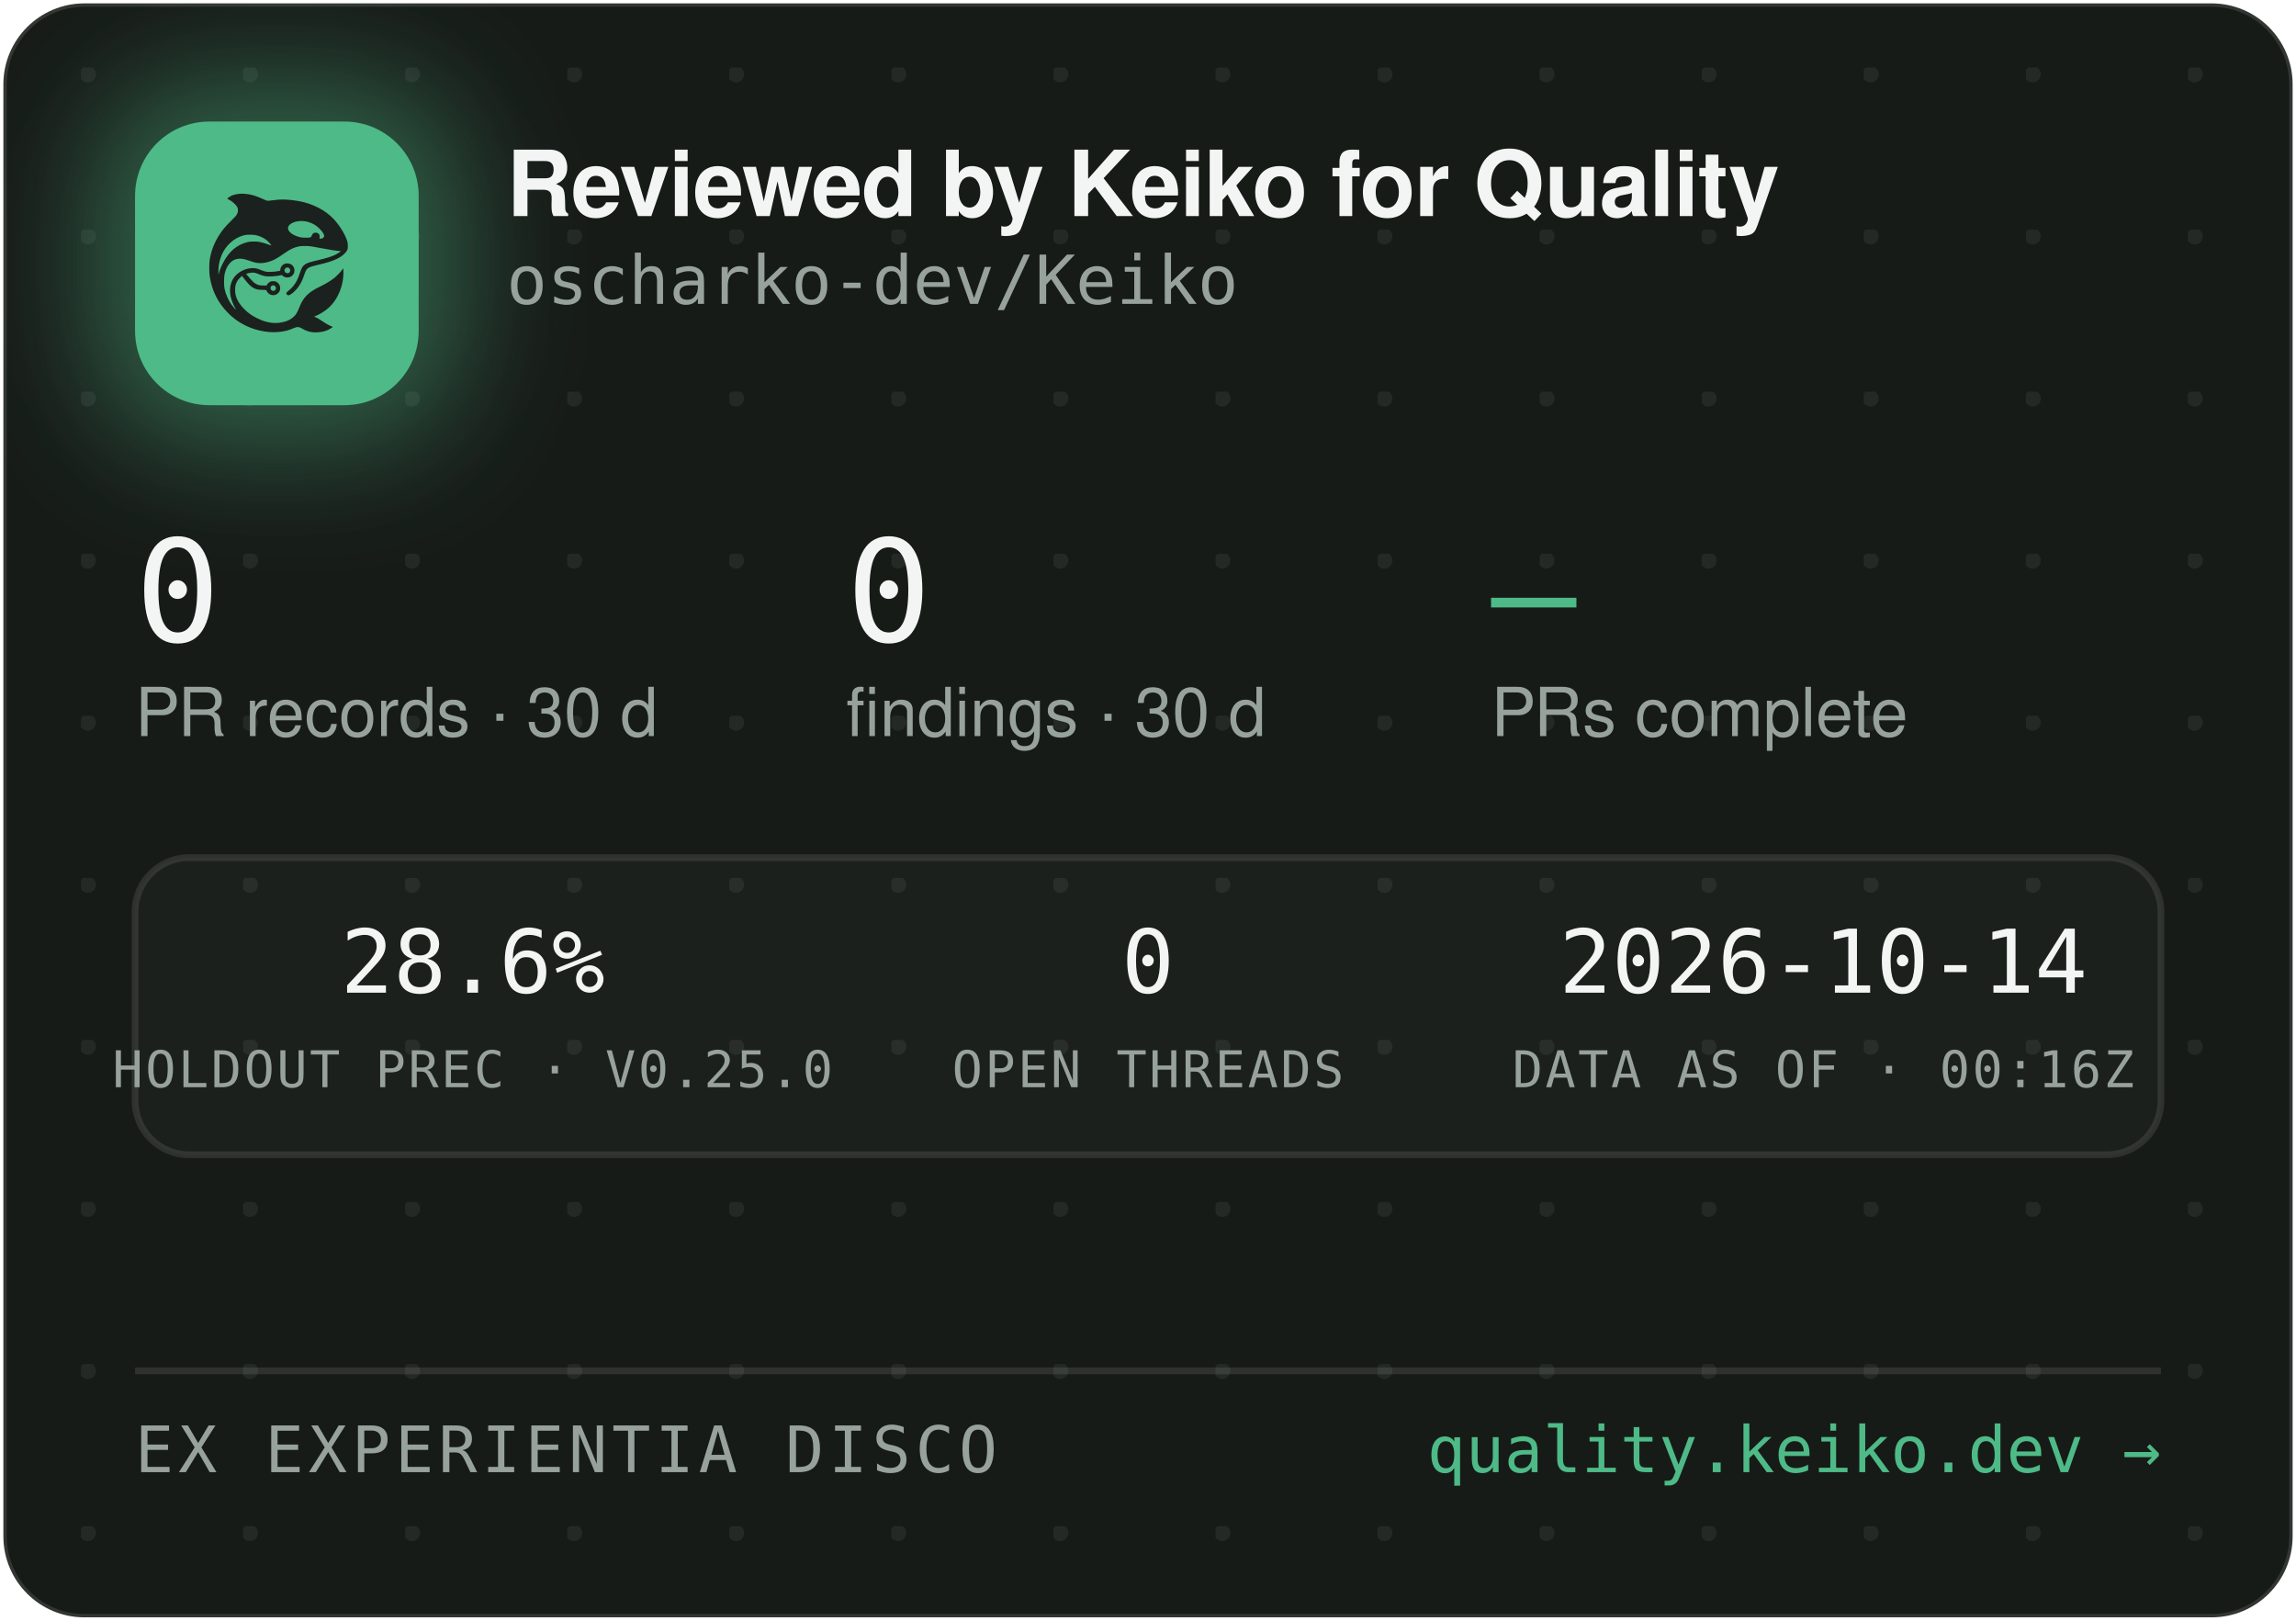
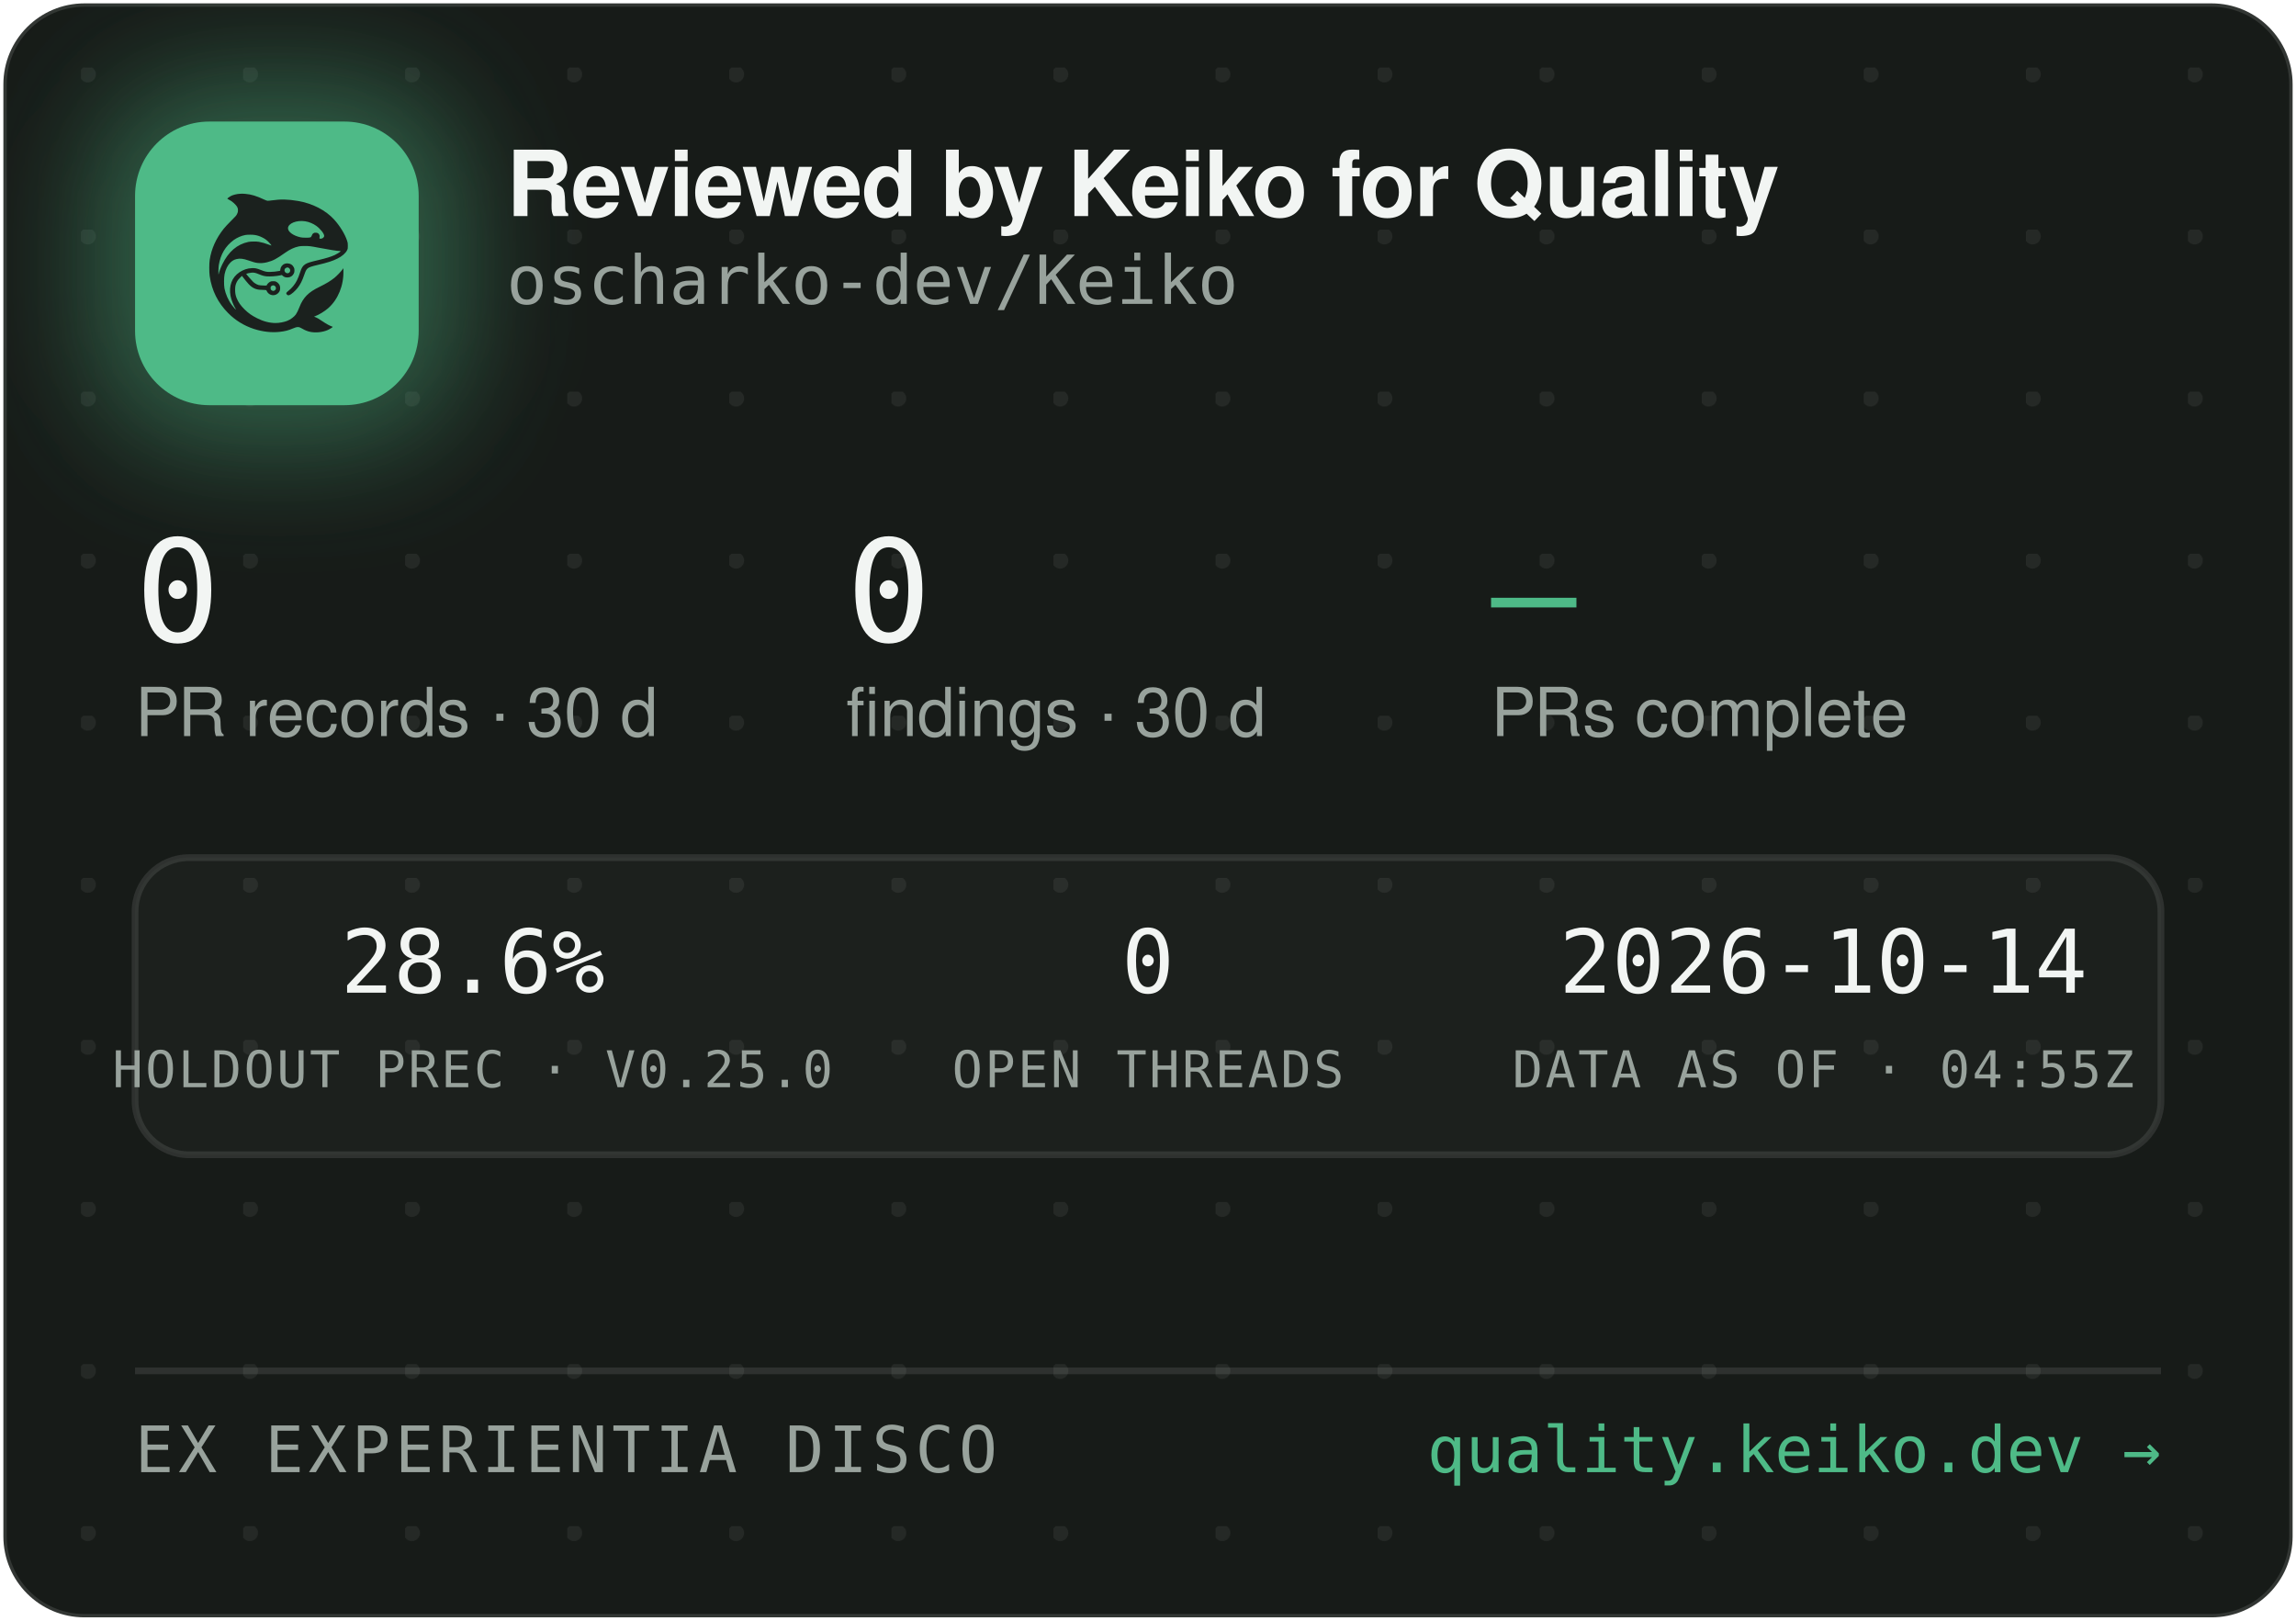
<svg xmlns="http://www.w3.org/2000/svg" width="340" height="240" viewBox="0 0 340 240" role="img" aria-label="Reviewed by Keiko for Quality — oscharko-dev/Keiko">
  <defs>
    <pattern id="dots" width="24" height="24" patternUnits="userSpaceOnUse" x="12" y="10">
      <circle cx="1" cy="1" r="1.2" fill="rgba(233,237,235,0.07)" />
    </pattern>
    <filter id="glow" x="-60%" y="-60%" width="220%" height="220%">
      <feGaussianBlur stdDeviation="9" />
    </filter>
    <clipPath id="card">
      <rect x="0.5" y="0.5" width="339" height="239" rx="12" />
    </clipPath>
  </defs>
  <rect x="0.5" y="0.5" width="339" height="239" rx="12" fill="#171B18" stroke="rgba(255,255,255,0.12)" />
  <rect x="0.5" y="0.5" width="339" height="239" rx="12" fill="url(#dots)" />
  <g clip-path="url(#card)">
    <rect x="14" y="12" width="54" height="54" rx="16" fill="rgba(78,186,135,0.45)" filter="url(#glow)" />
    <rect x="20" y="18" width="42" height="42" rx="11" fill="#4EBA87" />
    <g transform="translate(24,22) scale(0.03320312)">
      <g transform="translate(1024 0) scale(-1 1)">
        <g transform="translate(1024, 1024) scale(-0.1, -0.1)" fill="#1B211E" stroke="none">
          <path d="M3465 8223 c-144 -8 -314 -52 -408 -105 -69 -39 -146 -99 -146 -113 0 -5 30 -24 68 -42 146 -70 323 -229 377 -340 25 -49 29 -70 29 -138 -1 -72 -5 -88 -39 -160 -36 -75 -54 -95 -265 -305 -134 -132 -270 -279 -331 -355 -339 -425 -552 -896 -626 -1390 -25 -165 -25 -549 0 -720 92 -645 368 -1196 826 -1655 322 -324 710 -562 1145 -704 389 -126 793 -172 1155 -130 235 27 377 63 579 149 205 87 268 86 423 -7 102 -62 231 -115 335 -138 247 -56 562 -26 794 74 92 40 244 136 232 146 -4 3 -26 12 -48 19 -86 28 -246 116 -385 211 -162 112 -284 182 -357 207 l-48 17 40 15 c185 70 436 223 595 363 438 386 695 1014 678 1663 l-3 120 -50 -70 c-64 -90 -248 -280 -350 -362 -171 -136 -366 -255 -645 -391 -288 -140 -442 -243 -590 -391 -136 -137 -247 -316 -325 -526 -47 -127 -114 -262 -160 -326 -79 -107 -237 -224 -384 -283 -136 -55 -355 -96 -514 -96 -274 0 -548 71 -832 215 -242 123 -375 216 -553 389 -175 171 -287 332 -361 517 -44 114 -63 216 -63 359 0 152 17 233 74 350 35 70 59 102 136 179 l95 94 21 -29 c55 -75 219 -277 277 -338 171 -183 337 -256 582 -256 56 0 126 -3 155 -7 53 -6 54 -7 76 -57 30 -66 97 -128 172 -156 151 -57 318 11 395 160 33 62 34 193 3 261 -30 64 -88 125 -148 157 -44 23 -63 27 -141 27 -78 0 -97 -4 -140 -27 -58 -30 -131 -105 -141 -142 -6 -25 -8 -26 -93 -26 -47 0 -131 5 -186 10 -87 8 -111 15 -182 51 -45 22 -109 66 -143 96 -59 53 -326 361 -319 367 14 11 179 47 241 52 102 9 177 -7 318 -66 158 -66 243 -89 357 -99 157 -12 413 5 582 40 l93 19 44 -39 c59 -52 135 -75 228 -69 117 8 212 72 262 176 23 47 28 71 28 138 0 70 -4 89 -29 138 -55 110 -145 167 -270 174 -65 3 -91 0 -137 -18 -107 -40 -183 -140 -195 -257 l-6 -52 -51 -11 c-104 -23 -285 -41 -411 -42 -149 -1 -211 12 -402 88 -186 74 -256 88 -403 81 -193 -8 -377 -70 -546 -182 -342 -228 -485 -611 -399 -1064 30 -157 119 -388 209 -541 20 -35 35 -64 33 -66 -8 -8 -111 108 -190 214 -154 206 -278 489 -324 737 -28 154 -25 492 6 635 46 216 133 391 256 514 82 82 161 128 271 156 152 39 300 23 529 -57 217 -76 308 -101 410 -114 137 -17 284 -7 426 30 272 70 414 145 809 425 217 153 399 238 610 283 64 14 129 18 265 18 197 0 269 -9 615 -76 461 -89 843 -149 952 -149 41 0 41 0 23 -20 -28 -31 -169 -119 -254 -158 -167 -77 -388 -145 -716 -222 -399 -93 -508 -128 -608 -194 -102 -68 -160 -160 -217 -346 -35 -115 -102 -286 -149 -378 -85 -168 -227 -341 -377 -458 -105 -82 -115 -107 -69 -162 29 -34 65 -44 109 -29 86 29 261 181 371 322 126 162 201 309 295 581 61 176 90 232 145 283 62 57 163 93 470 165 439 104 640 169 863 278 206 100 368 240 434 375 32 67 33 71 33 198 -1 120 -3 138 -34 229 -98 294 -319 655 -573 936 -381 421 -968 723 -1618 834 -448 76 -767 83 -1169 25 -80 -12 -165 -19 -190 -17 -26 3 -90 26 -146 53 -343 162 -576 233 -842 255 -114 9 -141 10 -248 3z m2926 -1227 c164 -27 346 -102 485 -202 181 -129 354 -348 354 -448 0 -64 -75 -126 -154 -126 -60 0 -63 4 -52 70 8 50 7 65 -9 100 -29 64 -74 93 -151 98 -54 4 -70 1 -107 -21 -42 -25 -61 -52 -91 -129 -25 -64 -55 -73 -246 -73 -121 0 -187 5 -248 18 -318 70 -556 242 -556 402 0 218 388 374 775 311z m-2249 -611 c119 -21 208 -50 321 -106 114 -56 177 -100 266 -184 67 -63 157 -173 148 -181 -2 -3 -61 18 -130 45 -131 52 -298 100 -427 122 -113 20 -367 17 -470 -4 -502 -106 -885 -433 -1160 -992 -70 -142 -160 -379 -160 -424 0 -9 -5 -23 -11 -31 -13 -19 -5 316 10 410 80 482 295 846 661 1117 145 107 350 197 522 228 100 18 326 18 430 0z m1485 -1456 c95 -36 119 -159 42 -223 -78 -66 -209 -1 -209 104 0 60 33 100 99 121 36 10 36 10 68 -2z m-591 -822 c29 -26 37 -42 40 -77 6 -54 -9 -86 -55 -117 -41 -28 -70 -29 -119 -4 -44 22 -62 55 -62 112 0 51 13 75 53 99 50 31 101 26 143 -13z" />
        </g>
      </g>
    </g>
    <text x="75" y="32" font-family="-apple-system,'Segoe UI',Helvetica,Arial,sans-serif" font-size="13.5" font-weight="650" letter-spacing="-0.14" fill="#F2F5F3">Reviewed by Keiko for Quality</text>
    <text x="75" y="45" font-family="'JetBrains Mono',SFMono-Regular,Consolas,Menlo,monospace" font-size="10" fill="#98A29C">oscharko-dev/Keiko</text>
    <text x="20" y="95" font-family="'JetBrains Mono',SFMono-Regular,Consolas,Menlo,monospace" font-size="21" fill="#F2F5F3">0</text>
    <text x="20" y="109" font-family="-apple-system,'Segoe UI',Helvetica,Arial,sans-serif" font-size="10" fill="#98A29C">PR records · 30 d</text>
    <text x="125.3" y="95" font-family="'JetBrains Mono',SFMono-Regular,Consolas,Menlo,monospace" font-size="21" fill="#F2F5F3">0</text>
    <text x="125.3" y="109" font-family="-apple-system,'Segoe UI',Helvetica,Arial,sans-serif" font-size="10" fill="#98A29C">findings · 30 d</text>
    <text x="220.8" y="95" font-family="'JetBrains Mono',SFMono-Regular,Consolas,Menlo,monospace" font-size="21" fill="#4EBA87">—</text>
    <text x="220.8" y="109" font-family="-apple-system,'Segoe UI',Helvetica,Arial,sans-serif" font-size="10" fill="#98A29C">PRs complete</text>
    <rect x="20" y="127" width="300" height="44" rx="8" fill="rgba(255,255,255,0.025)" stroke="rgba(255,255,255,0.1)" />
    <text x="70" y="147" text-anchor="middle" font-family="'JetBrains Mono',SFMono-Regular,Consolas,Menlo,monospace" font-size="13" fill="#F2F5F3">28.6%</text>
    <text x="70" y="161" text-anchor="middle" font-family="'JetBrains Mono',SFMono-Regular,Consolas,Menlo,monospace" font-size="7.5" letter-spacing="0.35" fill="#98A29C">HOLDOUT PREC · V0.25.0</text>
    <text x="170" y="147" text-anchor="middle" font-family="'JetBrains Mono',SFMono-Regular,Consolas,Menlo,monospace" font-size="13" fill="#F2F5F3">0</text>
    <text x="170" y="161" text-anchor="middle" font-family="'JetBrains Mono',SFMono-Regular,Consolas,Menlo,monospace" font-size="7.5" letter-spacing="0.35" fill="#98A29C">OPEN THREADS</text>
    <text x="270" y="147" text-anchor="middle" font-family="'JetBrains Mono',SFMono-Regular,Consolas,Menlo,monospace" font-size="13" fill="#F2F5F3">2026-10-14</text>
-     <text x="270" y="161" text-anchor="middle" font-family="'JetBrains Mono',SFMono-Regular,Consolas,Menlo,monospace" font-size="7.5" letter-spacing="0.35" fill="#98A29C">DATA AS OF · 00:16Z</text>
+     <text x="270" y="161" text-anchor="middle" font-family="'JetBrains Mono',SFMono-Regular,Consolas,Menlo,monospace" font-size="7.5" letter-spacing="0.35" fill="#98A29C">DATA AS OF · 04:55Z</text>
    <line x1="20" y1="203" x2="320" y2="203" stroke="rgba(255,255,255,0.1)" />
    <text x="20" y="218" font-family="'JetBrains Mono',SFMono-Regular,Consolas,Menlo,monospace" font-size="9.5" letter-spacing="0.7" fill="#98A29C">EX EXPERIENTIA DISCO</text>
    <text x="320" y="218" text-anchor="end" font-family="'JetBrains Mono',SFMono-Regular,Consolas,Menlo,monospace" font-size="9.5" fill="#4EBA87">quality.keiko.dev →</text>
  </g>
</svg>
